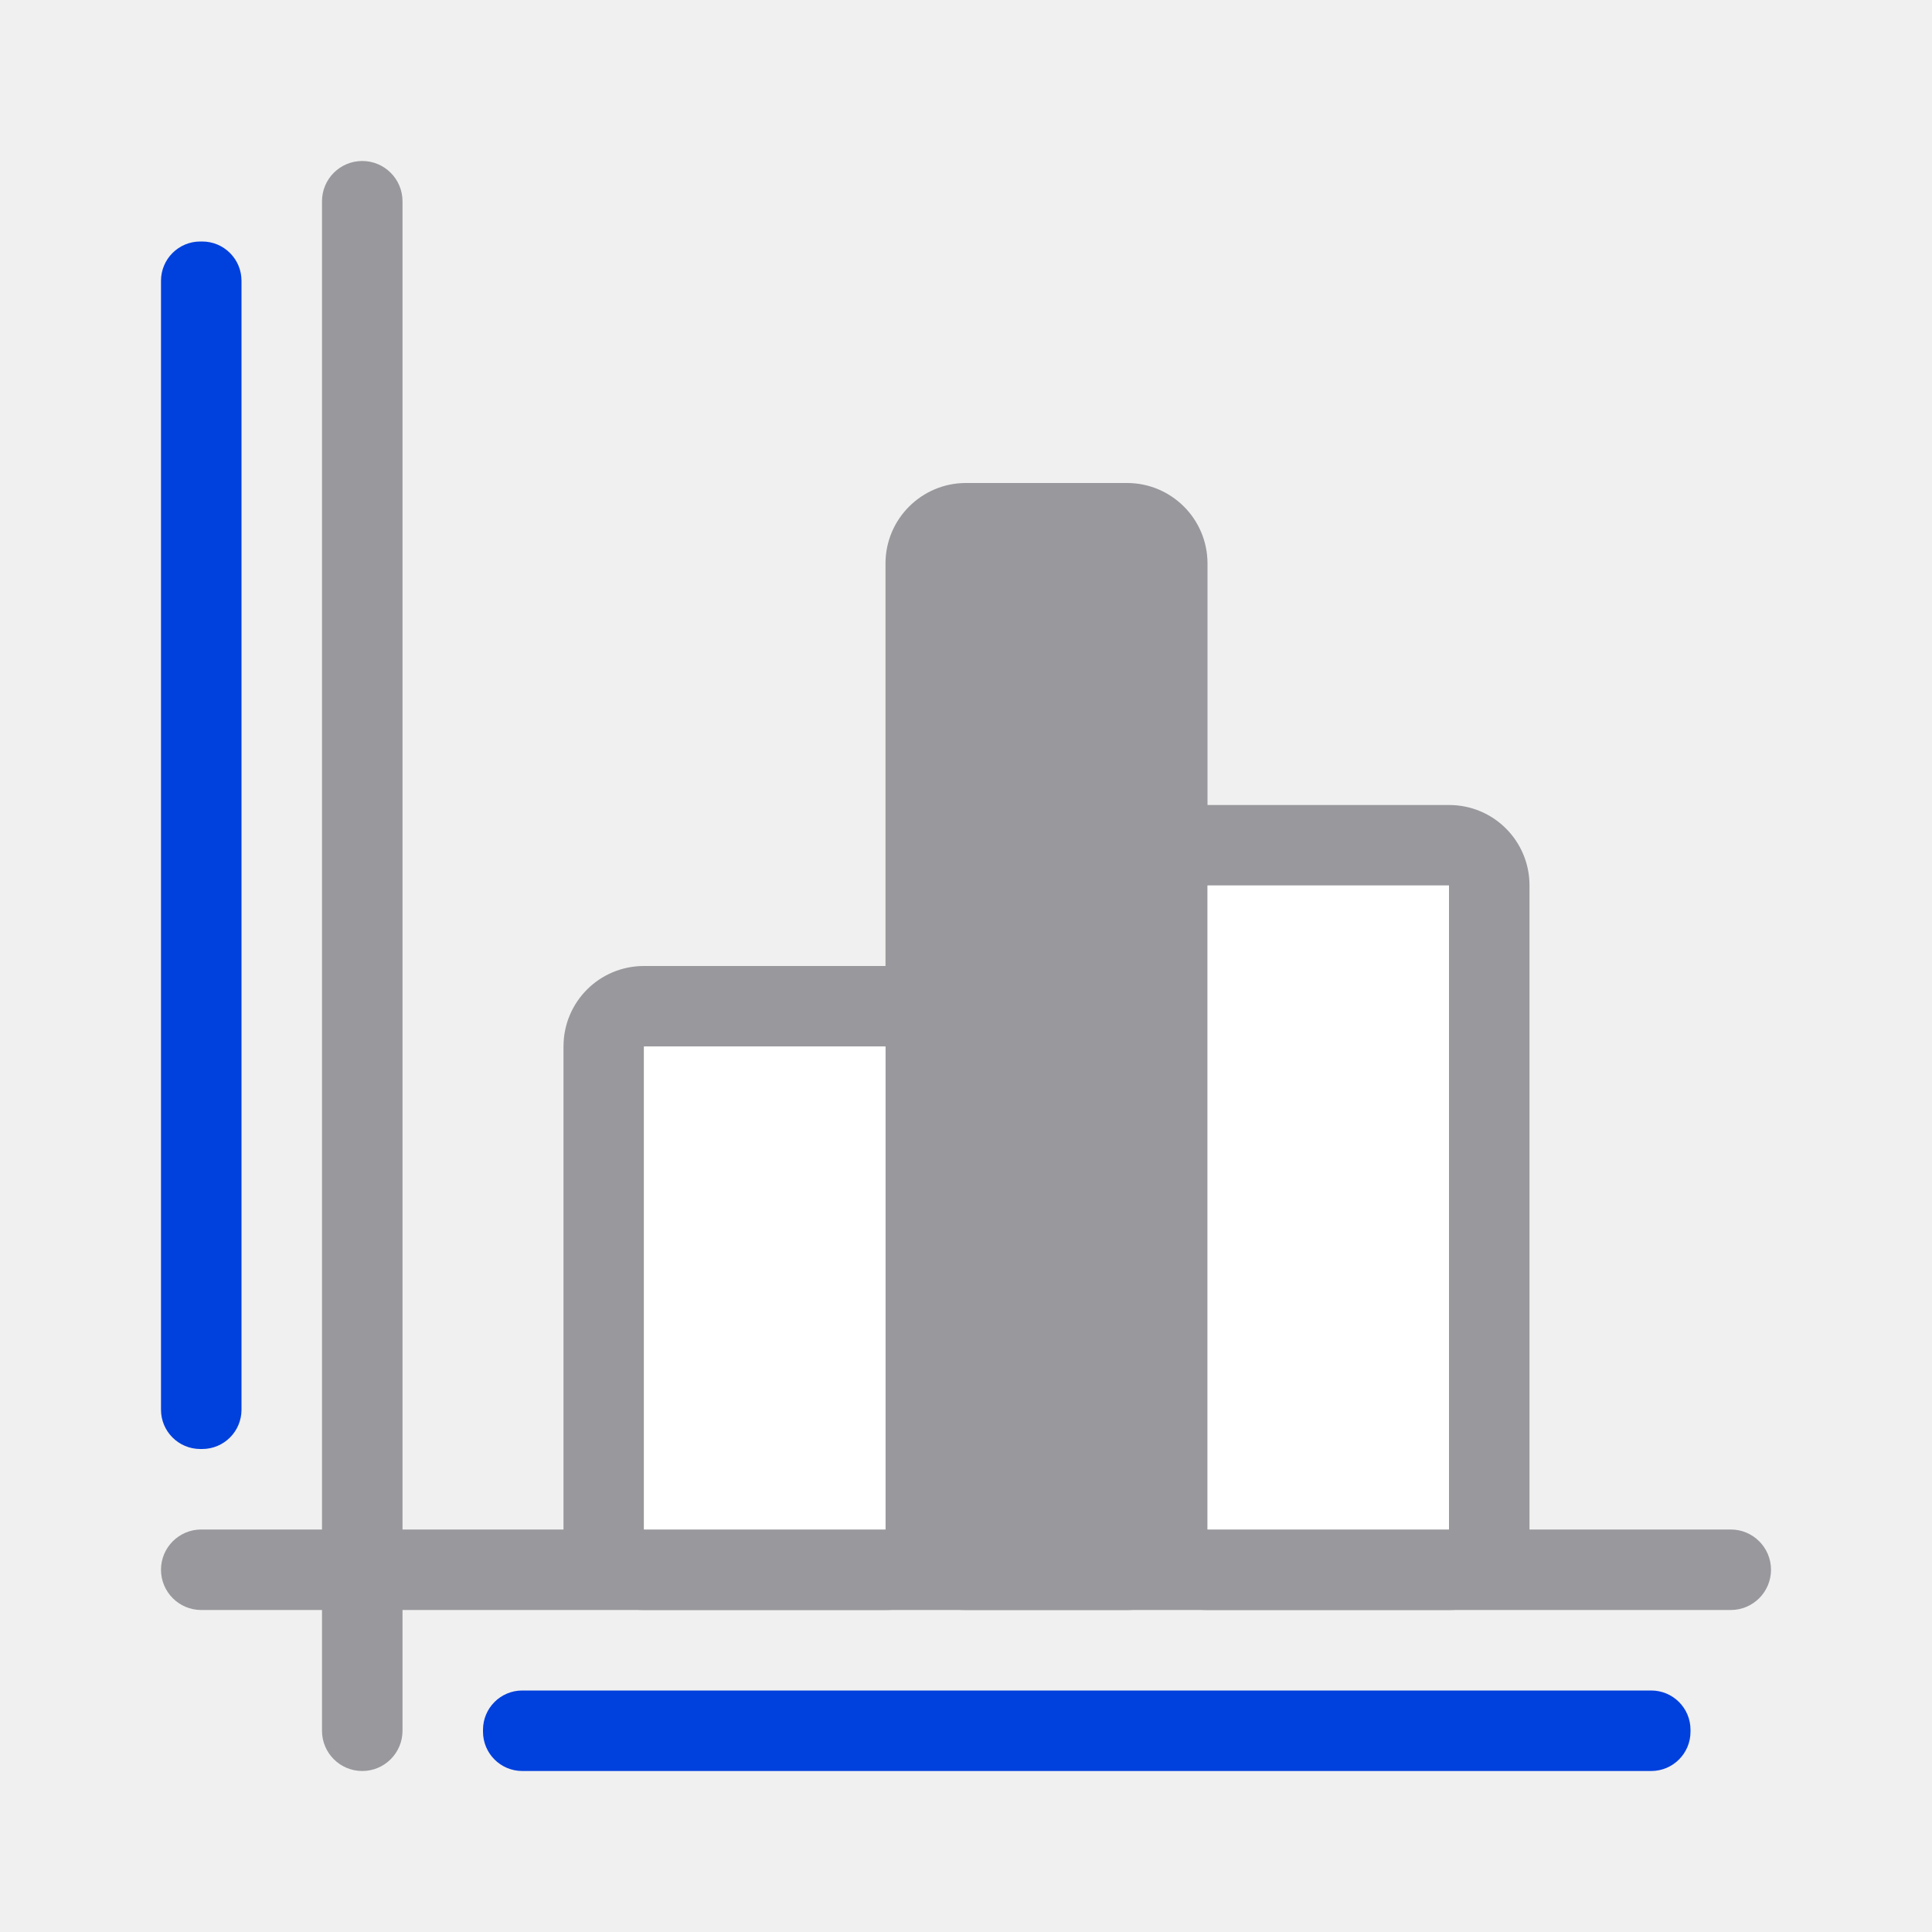
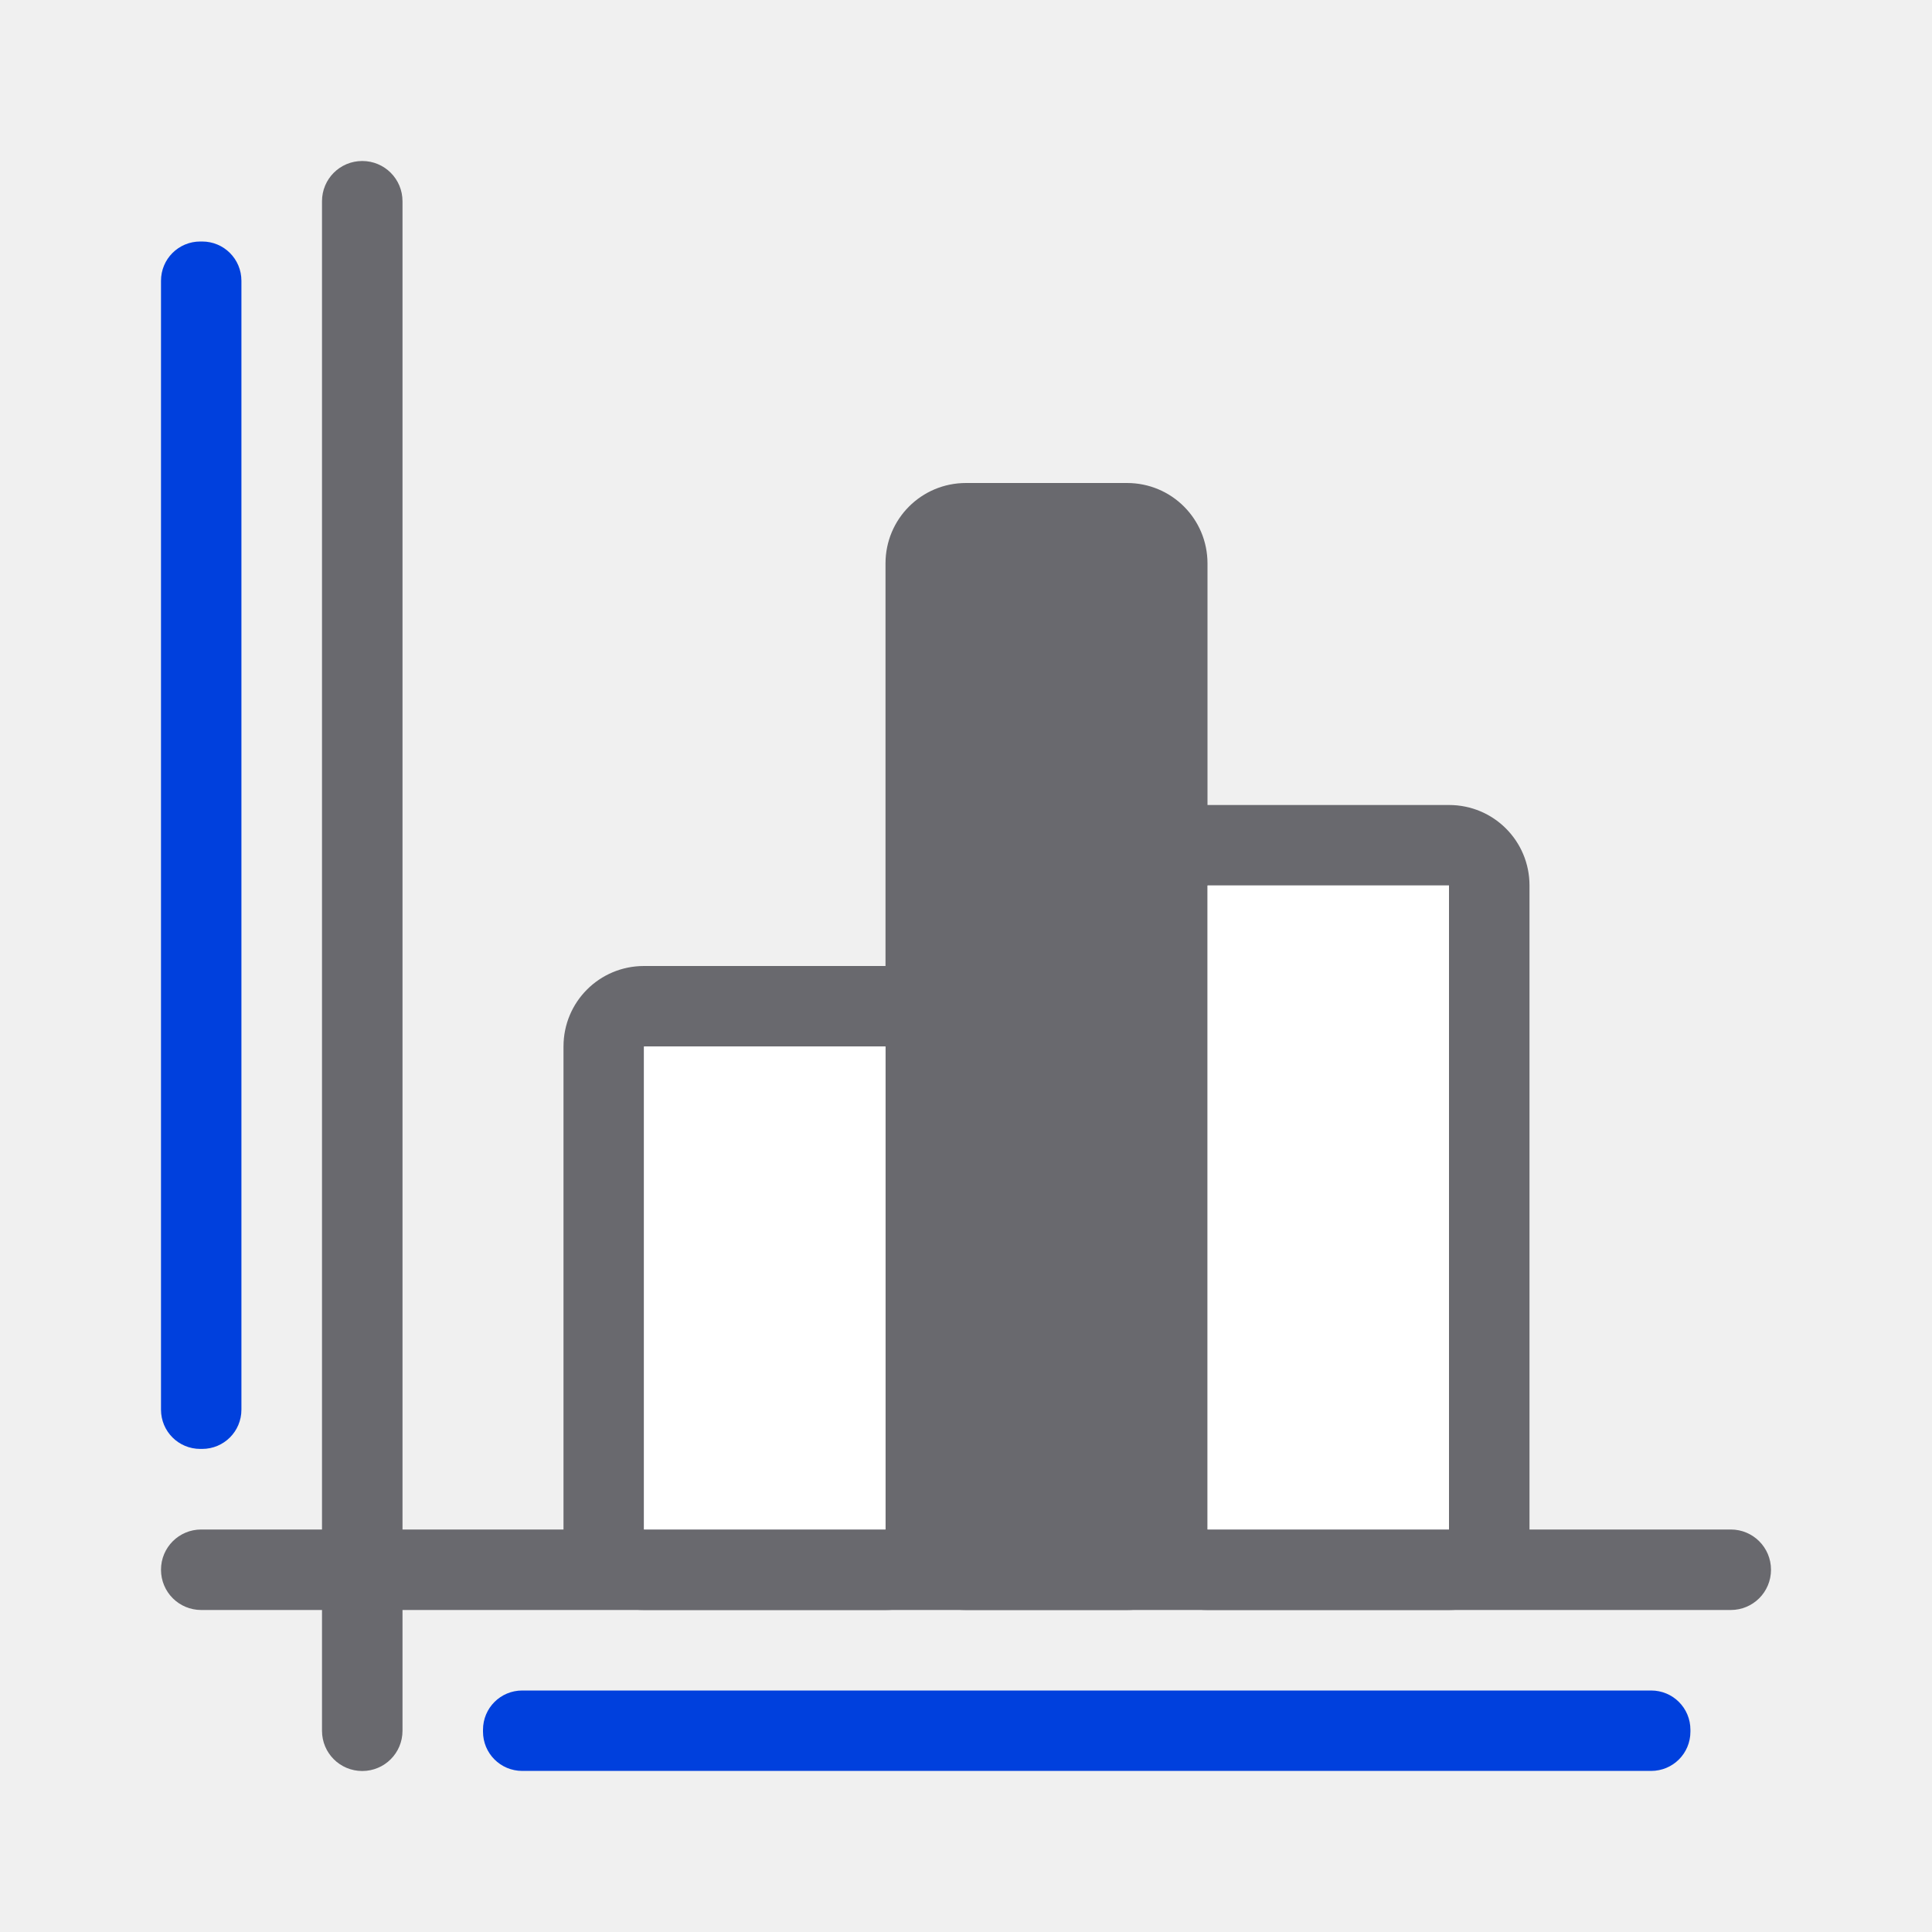
<svg xmlns="http://www.w3.org/2000/svg" viewBox="0 0 24 24">
-   <g fill="#98989d">
+   <g fill="#69696e">
    <path d="m8 12c-.554 0-1 .446-1 1v6c0 .554.446 1 1 1h3c.554 0 1-.446 1-1v-6c0-.554-.446-1-1-1zm0 1h3v6h-3z" />
    <path d="m15 10c-.554 0-1 .446-1 1v8c0 .554.446 1 1 1h3c.554 0 1-.446 1-1v-8c0-.554-.446-1-1-1zm0 1h3v8h-3z" />
-     <rect height="14" ry="1" width="4" x="11" y="6" />
+     <path d="m12 6h2c.554 0 1 .446 1 1v12c0 .554-.446 1-1 1h-2c-.554 0-1-.446-1-1v-12c0-.554.446-1 1-1z" />
    <g transform="matrix(0 -1 -1 0 0 0)">
-       <rect height="1" ry=".5" width="20" x="-22" y="-5" />
-       <rect height="20" ry=".5" width="1" x="-20" y="-22" />
+       <path d="m-21.5-5h19c.277 0 .5.223.5.5s-.223.5-.5.5h-19c-.277 0-.5-.223-.5-.5s.223-.5.5-.5z" />
+       <path d="m-19.5-22c.277 0 .5.223.5.5v19c0 .277-.223.5-.5.5s-.5-.223-.5-.5v-19c0-.277.223-.5.5-.5z" />
    </g>
  </g>
  <path d="m15 11h3v8h-3z" fill="#fff" />
  <path d="m8 13h3v6h-3z" fill="#fff" />
  <g fill="#0040dd">
-     <rect height="1" ry=".488" width="15" x="6" y="21" />
-     <rect height="15" ry=".488" width="1" x="2" y="3" />
+     <path d="m6.488 21h14.023c.271 0 .488.218.488.488v.023c0 .271-.218.488-.488.488h-14.023c-.271 0-.488-.218-.488-.488v-.023c0-.271.218-.488.488-.488z" />
+     <path d="m2.488 3h.023c.271 0 .488.218.488.488v14.023c0 .271-.218.488-.488.488h-.023c-.271 0-.488-.218-.488-.488v-14.023c0-.271.218-.488.488-.488z" />
  </g>
</svg>
